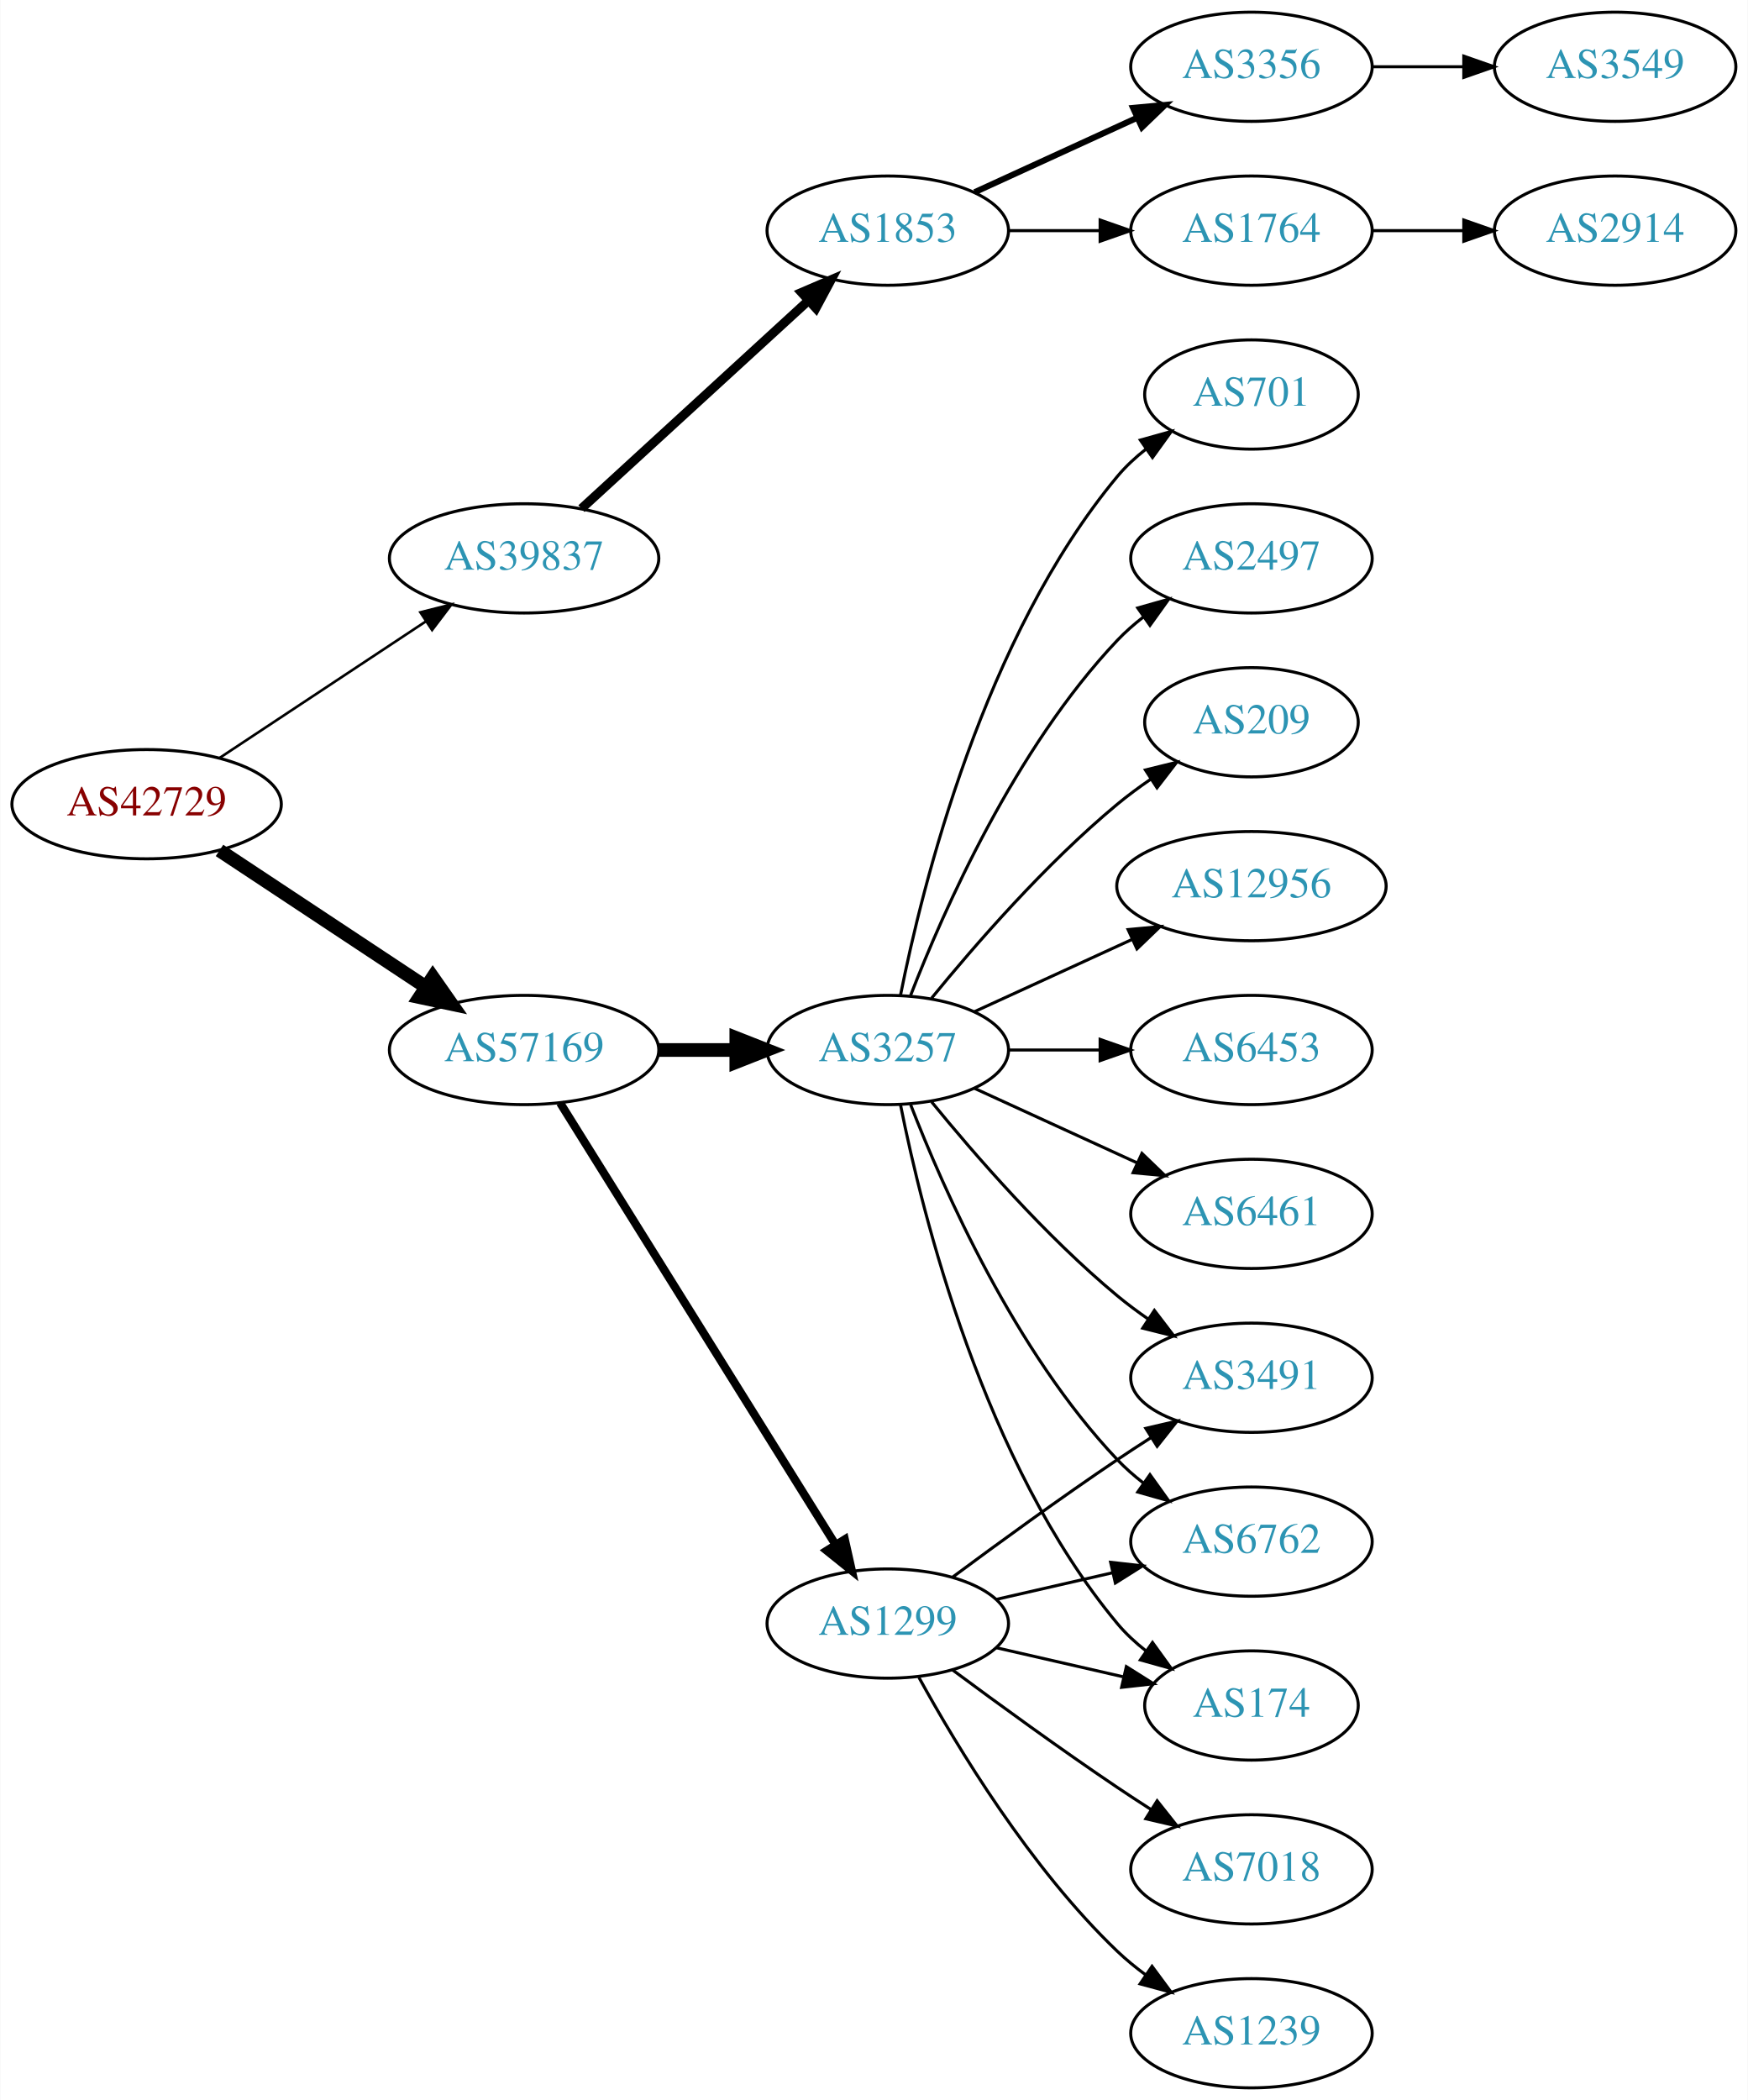
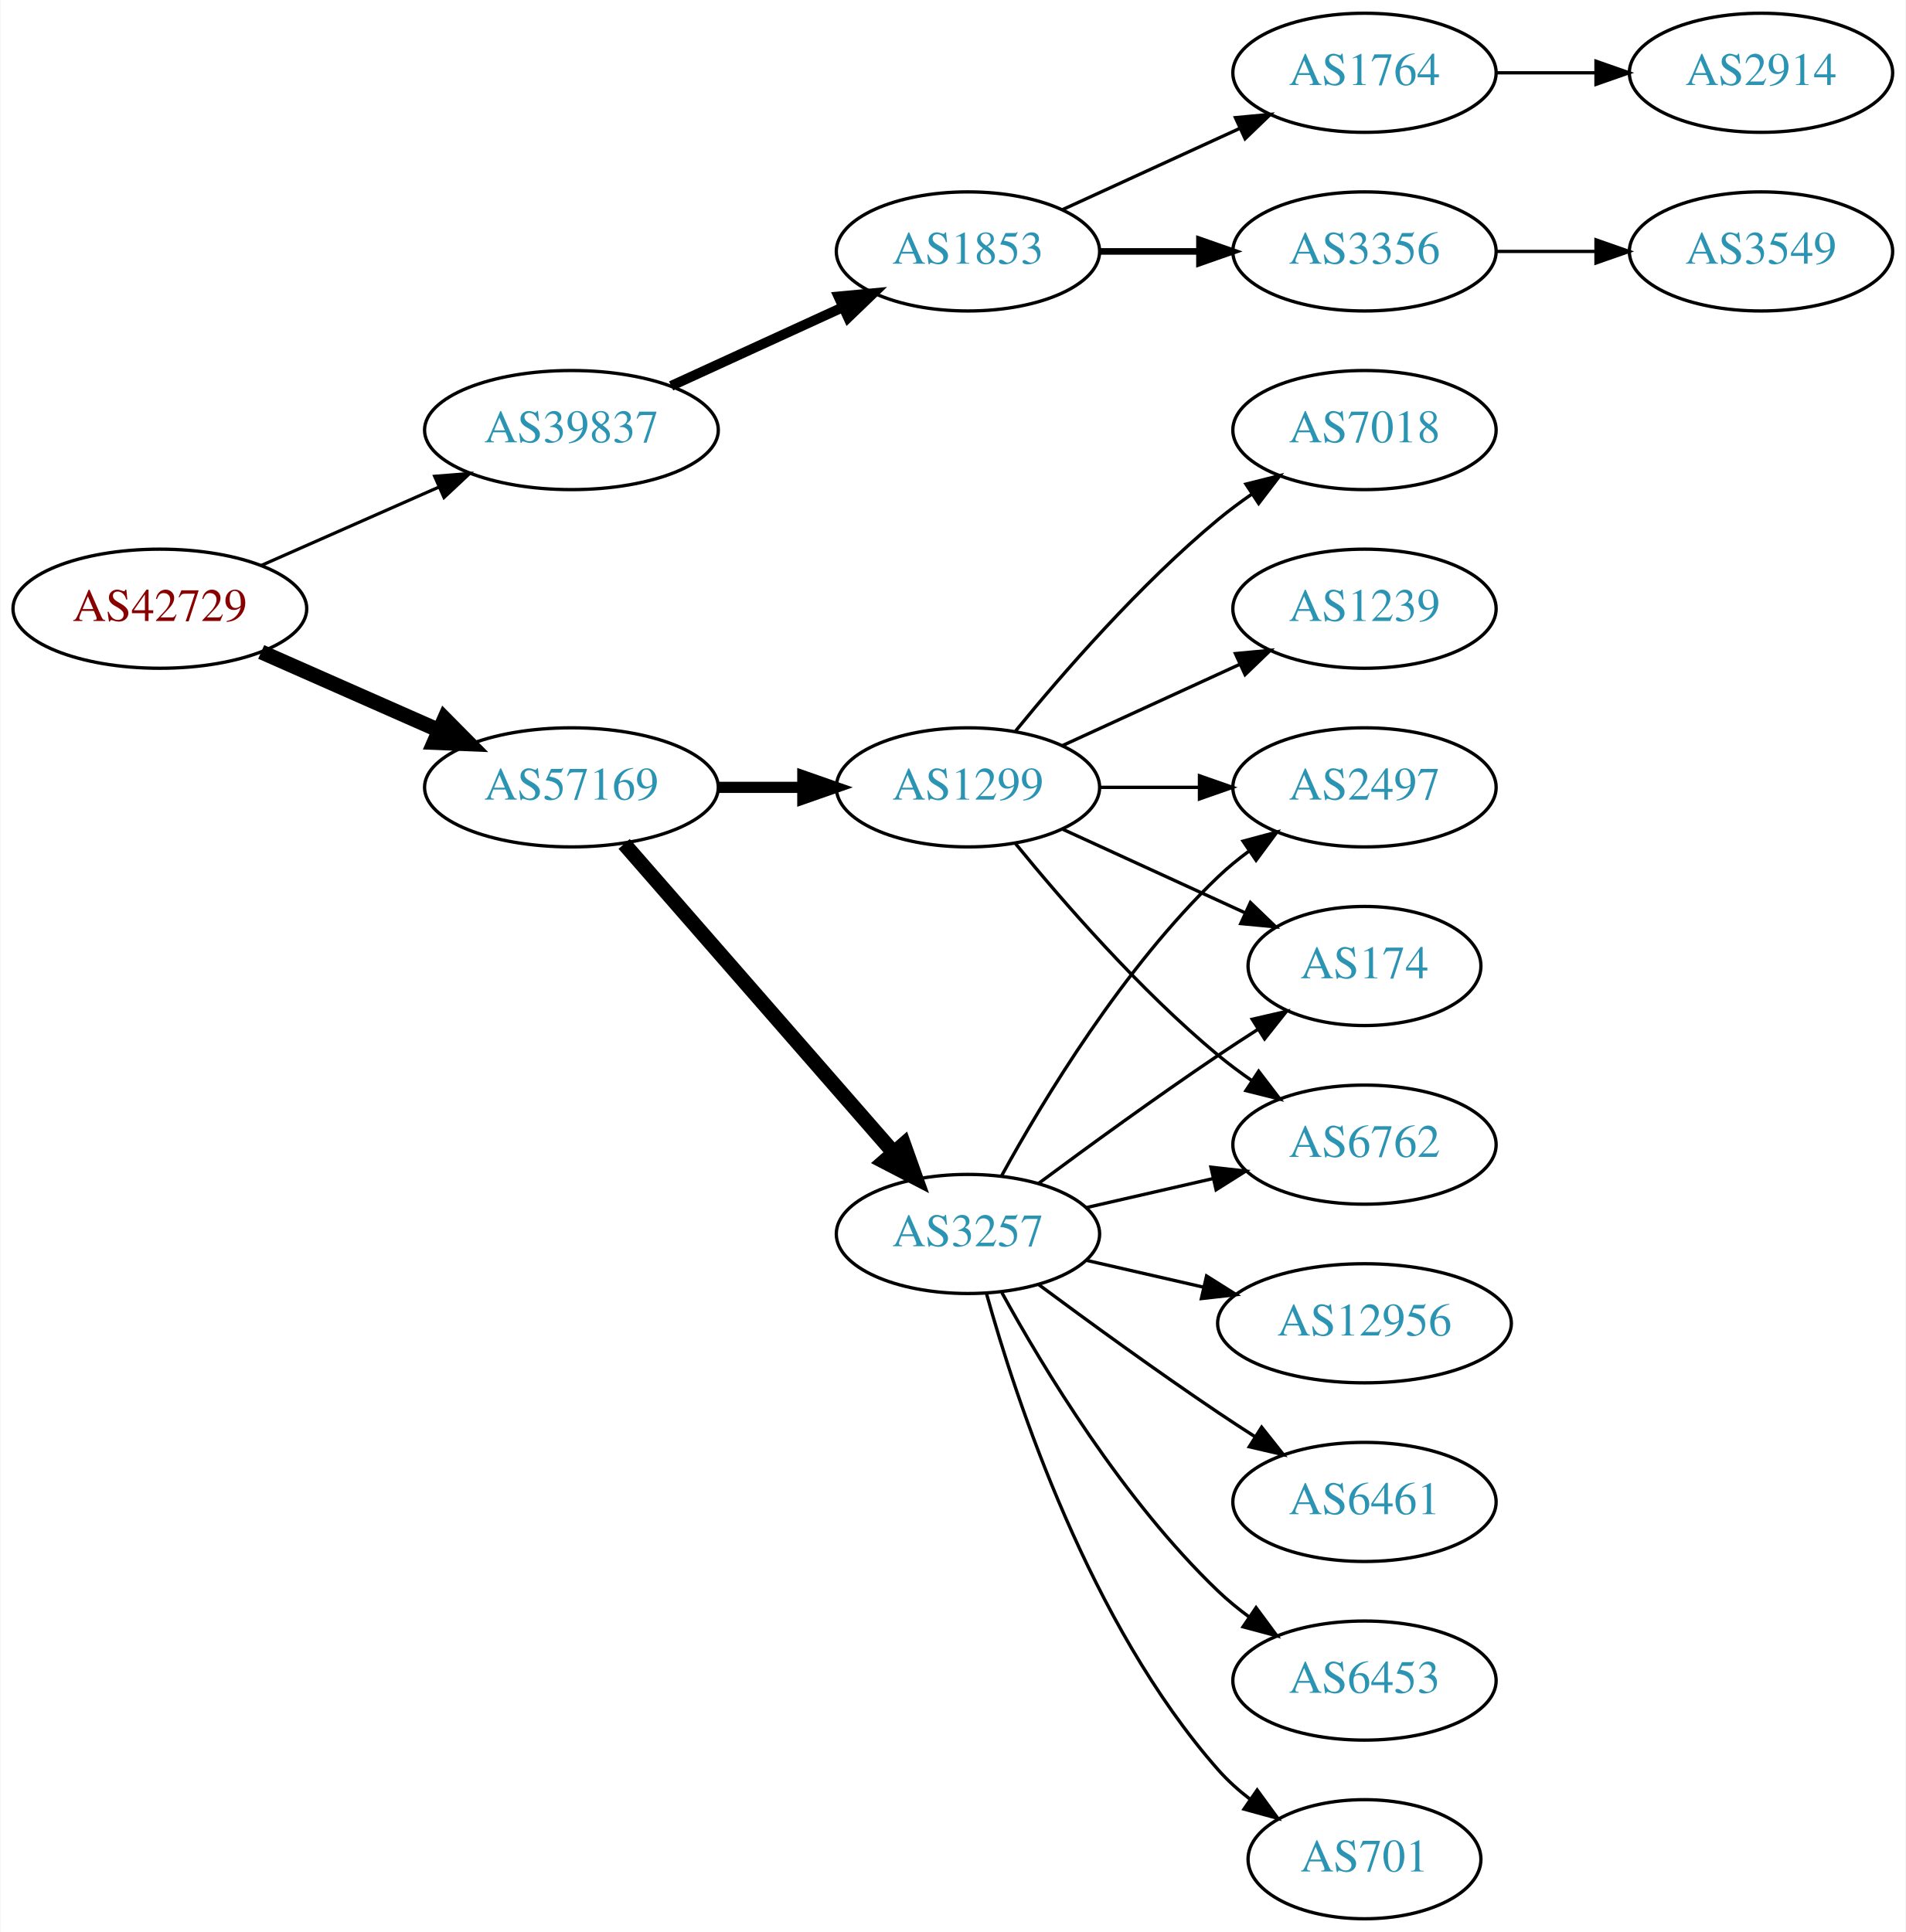
- <svg xmlns="http://www.w3.org/2000/svg" xmlns:xlink="http://www.w3.org/1999/xlink" width="576pt" height="692pt" viewBox="0.00 0.00 575.76 692.00">
-   <g id="graph0" class="graph" transform="scale(1 1) rotate(0) translate(4 688)">
-     <polygon fill="white" stroke="none" points="-4,4 -4,-688 571.762,-688 571.762,4 -4,4" />
+ <svg xmlns="http://www.w3.org/2000/svg" xmlns:xlink="http://www.w3.org/1999/xlink" width="576pt" height="584pt" viewBox="0.00 0.00 575.76 584.00">
+   <g id="graph0" class="graph" transform="scale(1 1) rotate(0) translate(4 580)">
+     <polygon fill="white" stroke="none" points="-4,4 -4,-580 571.762,-580 571.762,4 -4,4" />
    <g id="node1" class="node">
      <g id="a_node1">
        <a xlink:href="/asn/42729" xlink:title="AS42729 ~ FFGRAZ-NET [AT]">
-           <ellipse fill="#ffffff" stroke="black" cx="44.196" cy="-423" rx="44.393" ry="18" />
-           <text text-anchor="middle" x="44.196" y="-419.3" font-family="Times,serif" font-size="14.00" fill="#880000">AS42729</text>
+           <ellipse fill="#ffffff" stroke="black" cx="44.196" cy="-396" rx="44.393" ry="18" />
+           <text text-anchor="middle" x="44.196" y="-392.3" font-family="Times,serif" font-size="14.00" fill="#880000">AS42729</text>
        </a>
      </g>
    </g>
    <g id="node2" class="node">
      <g id="a_node2">
        <a xlink:href="/asn/39837" xlink:title="AS39837 ~ MUR [AT]">
-           <ellipse fill="#ffffff" stroke="black" cx="168.588" cy="-504" rx="44.393" ry="18" />
-           <text text-anchor="middle" x="168.588" y="-500.3" font-family="Times,serif" font-size="14.00" fill="#2c94b3">AS39837</text>
+           <ellipse fill="#ffffff" stroke="black" cx="168.588" cy="-450" rx="44.393" ry="18" />
+           <text text-anchor="middle" x="168.588" y="-446.3" font-family="Times,serif" font-size="14.00" fill="#2c94b3">AS39837</text>
        </a>
      </g>
    </g>
    <g id="edge1" class="edge">
-       <path fill="none" stroke="black" stroke-width="0.844" d="M68.217,-438.235C87.449,-450.963 115.056,-469.234 136.294,-483.289" />
-       <polygon fill="black" stroke="black" stroke-width="0.844" points="134.4,-486.233 144.67,-488.833 138.263,-480.395 134.4,-486.233" />
+       <path fill="none" stroke="black" stroke-width="0.964" d="M74.824,-409.072C90.941,-416.183 111.081,-425.069 128.473,-432.742" />
+       <polygon fill="black" stroke="black" stroke-width="0.964" points="127.247,-436.027 137.809,-436.861 130.073,-429.622 127.247,-436.027" />
    </g>
    <g id="node3" class="node">
      <g id="a_node3">
        <a xlink:href="/asn/57169" xlink:title="AS57169 ~ EDIS GmbH [AT]">
          <ellipse fill="#ffffff" stroke="black" cx="168.588" cy="-342" rx="44.393" ry="18" />
          <text text-anchor="middle" x="168.588" y="-338.3" font-family="Times,serif" font-size="14.00" fill="#2c94b3">AS57169</text>
        </a>
      </g>
    </g>
    <g id="edge2" class="edge">
-       <path fill="none" stroke="black" stroke-width="4.5" d="M68.217,-407.765C87.449,-395.037 115.056,-376.766 136.294,-362.711" />
-       <polygon fill="black" stroke="black" stroke-width="4.5" points="138.504,-365.97 144.67,-357.167 134.158,-359.403 138.504,-365.97" />
+       <path fill="none" stroke="black" stroke-width="4.5" d="M74.824,-382.928C90.941,-375.817 111.081,-366.931 128.473,-359.258" />
+       <polygon fill="black" stroke="black" stroke-width="4.5" points="130.249,-362.778 137.809,-355.139 127.071,-355.573 130.249,-362.778" />
    </g>
    <g id="node4" class="node">
      <g id="a_node4">
        <a xlink:href="/asn/1853" xlink:title="AS1853 ~ ACOnet Backbone [AT]">
-           <ellipse fill="#ffffff" stroke="black" cx="288.431" cy="-612" rx="39.794" ry="18" />
-           <text text-anchor="middle" x="288.431" y="-608.3" font-family="Times,serif" font-size="14.00" fill="#2c94b3">AS1853</text>
+           <ellipse fill="#ffffff" stroke="black" cx="288.431" cy="-504" rx="39.794" ry="18" />
+           <text text-anchor="middle" x="288.431" y="-500.3" font-family="Times,serif" font-size="14.00" fill="#2c94b3">AS1853</text>
        </a>
      </g>
    </g>
    <g id="edge3" class="edge">
-       <path fill="none" stroke="black" stroke-width="3" d="M187.486,-520.403C207.414,-538.667 239.772,-568.322 262.249,-588.921" />
-       <polygon fill="black" stroke="black" stroke-width="3" points="260.014,-591.62 269.751,-595.797 264.743,-586.46 260.014,-591.62" />
+       <path fill="none" stroke="black" stroke-width="3" d="M198.718,-463.348C214.329,-470.502 233.727,-479.391 250.399,-487.03" />
+       <polygon fill="black" stroke="black" stroke-width="3" points="249.302,-490.378 259.851,-491.362 252.218,-484.014 249.302,-490.378" />
    </g>
    <g id="node9" class="node">
      <g id="a_node9">
-         <a xlink:href="/asn/3257" xlink:title="AS3257 ~ GTT [DE]">
+         <a xlink:href="/asn/1299" xlink:title="AS1299 ~ Telia Carrier [EU]">
          <ellipse fill="#ffffff" stroke="black" cx="288.431" cy="-342" rx="39.794" ry="18" />
-           <text text-anchor="middle" x="288.431" y="-338.3" font-family="Times,serif" font-size="14.00" fill="#2c94b3">AS3257</text>
+           <text text-anchor="middle" x="288.431" y="-338.3" font-family="Times,serif" font-size="14.00" fill="#2c94b3">AS1299</text>
        </a>
      </g>
    </g>
    <g id="edge8" class="edge">
-       <path fill="none" stroke="black" stroke-width="4.5" d="M212.799,-342C221.112,-342 229.875,-342 238.357,-342" />
-       <polygon fill="black" stroke="black" stroke-width="4.5" points="238.516,-345.938 248.516,-342 238.516,-338.063 238.516,-345.938" />
+       <path fill="none" stroke="black" stroke-width="3.375" d="M212.799,-342C221.112,-342 229.875,-342 238.357,-342" />
+       <polygon fill="black" stroke="black" stroke-width="3.375" points="238.516,-345.5 248.516,-342 238.516,-338.5 238.516,-345.5" />
    </g>
    <g id="node10" class="node">
      <g id="a_node10">
-         <a xlink:href="/asn/1299" xlink:title="AS1299 ~ Telia Carrier [EU]">
-           <ellipse fill="#ffffff" stroke="black" cx="288.431" cy="-153" rx="39.794" ry="18" />
-           <text text-anchor="middle" x="288.431" y="-149.3" font-family="Times,serif" font-size="14.00" fill="#2c94b3">AS1299</text>
+         <a xlink:href="/asn/3257" xlink:title="AS3257 ~ GTT [DE]">
+           <ellipse fill="#ffffff" stroke="black" cx="288.431" cy="-207" rx="39.794" ry="18" />
+           <text text-anchor="middle" x="288.431" y="-203.3" font-family="Times,serif" font-size="14.00" fill="#2c94b3">AS3257</text>
        </a>
      </g>
    </g>
    <g id="edge9" class="edge">
-       <path fill="none" stroke="black" stroke-width="2.7" d="M180.463,-324.558C201.247,-291.225 246.707,-218.314 271.136,-179.134" />
-       <polygon fill="black" stroke="black" stroke-width="2.7" points="274.261,-180.737 276.582,-170.4 268.321,-177.034 274.261,-180.737" />
+       <path fill="none" stroke="black" stroke-width="4.5" d="M184.513,-324.902C205.056,-301.369 242.175,-258.845 265.771,-231.813" />
+       <polygon fill="black" stroke="black" stroke-width="4.5" points="269.017,-234.082 272.627,-223.959 263.085,-228.903 269.017,-234.082" />
    </g>
    <g id="node5" class="node">
      <g id="a_node5">
-         <a xlink:href="/asn/1764" xlink:title="AS1764 ~ NEXTLAYER-AS [AT]">
-           <ellipse fill="#ffffff" stroke="black" cx="408.273" cy="-612" rx="39.794" ry="18" />
-           <text text-anchor="middle" x="408.273" y="-608.3" font-family="Times,serif" font-size="14.00" fill="#2c94b3">AS1764</text>
+         <a xlink:href="/asn/3356" xlink:title="AS3356 ~ Level 3 Parent, LLC [US]">
+           <ellipse fill="#ffffff" stroke="black" cx="408.273" cy="-504" rx="39.794" ry="18" />
+           <text text-anchor="middle" x="408.273" y="-500.3" font-family="Times,serif" font-size="14.00" fill="#2c94b3">AS3356</text>
        </a>
      </g>
    </g>
    <g id="edge4" class="edge">
-       <path fill="none" stroke="black" d="M328.343,-612C337.897,-612 348.246,-612 358.209,-612" />
-       <polygon fill="black" stroke="black" points="358.402,-615.5 368.402,-612 358.402,-608.5 358.402,-615.5" />
+       <path fill="none" stroke="black" stroke-width="2" d="M328.343,-504C337.897,-504 348.246,-504 358.209,-504" />
+       <polygon fill="black" stroke="black" stroke-width="2" points="358.402,-507.5 368.402,-504 358.402,-500.5 358.402,-507.5" />
    </g>
    <g id="node6" class="node">
      <g id="a_node6">
-         <a xlink:href="/asn/3356" xlink:title="AS3356 ~ Level 3 Parent, LLC [US]">
-           <ellipse fill="#ffffff" stroke="black" cx="408.273" cy="-666" rx="39.794" ry="18" />
-           <text text-anchor="middle" x="408.273" y="-662.3" font-family="Times,serif" font-size="14.00" fill="#2c94b3">AS3356</text>
+         <a xlink:href="/asn/1764" xlink:title="AS1764 ~ NEXTLAYER-AS [AT]">
+           <ellipse fill="#ffffff" stroke="black" cx="408.273" cy="-558" rx="39.794" ry="18" />
+           <text text-anchor="middle" x="408.273" y="-554.3" font-family="Times,serif" font-size="14.00" fill="#2c94b3">AS1764</text>
        </a>
      </g>
    </g>
    <g id="edge5" class="edge">
-       <path fill="none" stroke="black" stroke-width="2" d="M317.06,-624.661C333.017,-631.973 353.287,-641.261 370.57,-649.181" />
-       <polygon fill="black" stroke="black" stroke-width="2" points="369.269,-652.435 379.818,-653.419 372.185,-646.071 369.269,-652.435" />
+       <path fill="none" stroke="black" d="M317.06,-516.661C333.017,-523.973 353.287,-533.261 370.57,-541.181" />
+       <polygon fill="black" stroke="black" points="369.269,-544.435 379.818,-545.419 372.185,-538.071 369.269,-544.435" />
    </g>
    <g id="node7" class="node">
      <g id="a_node7">
-         <a xlink:href="/asn/2914" xlink:title="AS2914 ~ NTT America, Inc. [US]">
-           <ellipse fill="#ffffff" stroke="black" cx="528.116" cy="-612" rx="39.794" ry="18" />
-           <text text-anchor="middle" x="528.116" y="-608.3" font-family="Times,serif" font-size="14.00" fill="#2c94b3">AS2914</text>
+         <a xlink:href="/asn/3549" xlink:title="AS3549 ~ Level 3 Parent, LLC [US]">
+           <ellipse fill="#ffffff" stroke="black" cx="528.116" cy="-504" rx="39.794" ry="18" />
+           <text text-anchor="middle" x="528.116" y="-500.3" font-family="Times,serif" font-size="14.00" fill="#2c94b3">AS3549</text>
        </a>
      </g>
    </g>
    <g id="edge6" class="edge">
-       <path fill="none" stroke="black" d="M448.186,-612C457.739,-612 468.089,-612 478.052,-612" />
-       <polygon fill="black" stroke="black" points="478.244,-615.5 488.244,-612 478.244,-608.5 478.244,-615.5" />
+       <path fill="none" stroke="black" d="M448.186,-504C457.739,-504 468.089,-504 478.052,-504" />
+       <polygon fill="black" stroke="black" points="478.244,-507.5 488.244,-504 478.244,-500.5 478.244,-507.5" />
    </g>
    <g id="node8" class="node">
      <g id="a_node8">
-         <a xlink:href="/asn/3549" xlink:title="AS3549 ~ Level 3 Parent, LLC [US]">
-           <ellipse fill="#ffffff" stroke="black" cx="528.116" cy="-666" rx="39.794" ry="18" />
-           <text text-anchor="middle" x="528.116" y="-662.3" font-family="Times,serif" font-size="14.00" fill="#2c94b3">AS3549</text>
+         <a xlink:href="/asn/2914" xlink:title="AS2914 ~ NTT America, Inc. [US]">
+           <ellipse fill="#ffffff" stroke="black" cx="528.116" cy="-558" rx="39.794" ry="18" />
+           <text text-anchor="middle" x="528.116" y="-554.3" font-family="Times,serif" font-size="14.00" fill="#2c94b3">AS2914</text>
        </a>
      </g>
    </g>
    <g id="edge7" class="edge">
-       <path fill="none" stroke="black" d="M448.186,-666C457.739,-666 468.089,-666 478.052,-666" />
-       <polygon fill="black" stroke="black" points="478.244,-669.5 488.244,-666 478.244,-662.5 478.244,-669.5" />
+       <path fill="none" stroke="black" d="M448.186,-558C457.739,-558 468.089,-558 478.052,-558" />
+       <polygon fill="black" stroke="black" points="478.244,-561.5 488.244,-558 478.244,-554.5 478.244,-561.5" />
    </g>
    <g id="node11" class="node">
      <g id="a_node11">
-         <a xlink:href="/asn/6453" xlink:title="AS6453 ~ TATA COMMUNICATIONS (AMERICA) INC [US]">
+         <a xlink:href="/asn/174" xlink:title="AS174 ~ Cogent Communications [US]">
+           <ellipse fill="#ffffff" stroke="black" cx="408.273" cy="-288" rx="35.194" ry="18" />
+           <text text-anchor="middle" x="408.273" y="-284.3" font-family="Times,serif" font-size="14.00" fill="#2c94b3">AS174</text>
+         </a>
+       </g>
+     </g>
+     <g id="edge10" class="edge">
+       <path fill="none" stroke="black" d="M317.06,-329.339C333.476,-321.817 354.457,-312.202 372.054,-304.139" />
+       <polygon fill="black" stroke="black" points="373.799,-307.189 381.432,-299.842 370.883,-300.826 373.799,-307.189" />
+     </g>
+     <g id="node12" class="node">
+       <g id="a_node12">
+         <a xlink:href="/asn/6762" xlink:title="AS6762 ~ TELECOM ITALIA SPARKLE S.p.A. [IT]">
+           <ellipse fill="#ffffff" stroke="black" cx="408.273" cy="-234" rx="39.794" ry="18" />
+           <text text-anchor="middle" x="408.273" y="-230.3" font-family="Times,serif" font-size="14.00" fill="#2c94b3">AS6762</text>
+         </a>
+       </g>
+     </g>
+     <g id="edge11" class="edge">
+       <path fill="none" stroke="black" d="M302.85,-324.935C316.964,-307.625 340.379,-280.655 364.077,-261 367.294,-258.332 370.794,-255.73 374.365,-253.259" />
+       <polygon fill="black" stroke="black" points="376.288,-256.183 382.721,-247.764 372.442,-250.334 376.288,-256.183" />
+     </g>
+     <g id="node13" class="node">
+       <g id="a_node13">
+         <a xlink:href="/asn/7018" xlink:title="AS7018 ~ AT&amp;T Services, Inc. [US]">
+           <ellipse fill="#ffffff" stroke="black" cx="408.273" cy="-450" rx="39.794" ry="18" />
+           <text text-anchor="middle" x="408.273" y="-446.3" font-family="Times,serif" font-size="14.00" fill="#2c94b3">AS7018</text>
+         </a>
+       </g>
+     </g>
+     <g id="edge12" class="edge">
+       <path fill="none" stroke="black" d="M302.85,-359.065C316.964,-376.375 340.379,-403.345 364.077,-423 367.294,-425.668 370.794,-428.27 374.365,-430.741" />
+       <polygon fill="black" stroke="black" points="372.442,-433.666 382.721,-436.236 376.288,-427.817 372.442,-433.666" />
+     </g>
+     <g id="node14" class="node">
+       <g id="a_node14">
+         <a xlink:href="/asn/2497" xlink:title="AS2497 ~ Internet Initiative Japan Inc. [JP]">
          <ellipse fill="#ffffff" stroke="black" cx="408.273" cy="-342" rx="39.794" ry="18" />
-           <text text-anchor="middle" x="408.273" y="-338.3" font-family="Times,serif" font-size="14.00" fill="#2c94b3">AS6453</text>
-         </a>
-       </g>
-     </g>
-     <g id="edge10" class="edge">
+           <text text-anchor="middle" x="408.273" y="-338.3" font-family="Times,serif" font-size="14.00" fill="#2c94b3">AS2497</text>
+         </a>
+       </g>
+     </g>
+     <g id="edge13" class="edge">
      <path fill="none" stroke="black" d="M328.343,-342C337.897,-342 348.246,-342 358.209,-342" />
      <polygon fill="black" stroke="black" points="358.402,-345.5 368.402,-342 358.402,-338.5 358.402,-345.5" />
    </g>
-     <g id="node12" class="node">
-       <g id="a_node12">
-         <a xlink:href="/asn/6461" xlink:title="AS6461 ~ Zayo Bandwidth [US]">
-           <ellipse fill="#ffffff" stroke="black" cx="408.273" cy="-288" rx="39.794" ry="18" />
-           <text text-anchor="middle" x="408.273" y="-284.3" font-family="Times,serif" font-size="14.00" fill="#2c94b3">AS6461</text>
-         </a>
-       </g>
-     </g>
-     <g id="edge11" class="edge">
-       <path fill="none" stroke="black" d="M317.06,-329.339C333.017,-322.027 353.287,-312.739 370.57,-304.819" />
-       <polygon fill="black" stroke="black" points="372.185,-307.929 379.818,-300.581 369.269,-301.565 372.185,-307.929" />
-     </g>
-     <g id="node13" class="node">
-       <g id="a_node13">
-         <a xlink:href="/asn/6762" xlink:title="AS6762 ~ TELECOM ITALIA SPARKLE S.p.A. [IT]">
-           <ellipse fill="#ffffff" stroke="black" cx="408.273" cy="-180" rx="39.794" ry="18" />
-           <text text-anchor="middle" x="408.273" y="-176.3" font-family="Times,serif" font-size="14.00" fill="#2c94b3">AS6762</text>
-         </a>
-       </g>
-     </g>
-     <g id="edge12" class="edge">
-       <path fill="none" stroke="black" d="M295.954,-324.006C306.704,-296.272 330.362,-242.571 364.077,-207 366.663,-204.272 369.581,-201.706 372.649,-199.323" />
-       <polygon fill="black" stroke="black" points="374.827,-202.07 380.997,-193.457 370.803,-196.342 374.827,-202.07" />
-     </g>
-     <g id="node14" class="node">
-       <g id="a_node14">
-         <a xlink:href="/asn/701" xlink:title="AS701 ~ UUNET [US]">
-           <ellipse fill="#ffffff" stroke="black" cx="408.273" cy="-558" rx="35.194" ry="18" />
-           <text text-anchor="middle" x="408.273" y="-554.3" font-family="Times,serif" font-size="14.00" fill="#2c94b3">AS701</text>
-         </a>
-       </g>
-     </g>
-     <g id="edge13" class="edge">
-       <path fill="none" stroke="black" d="M292.629,-360.073C299.793,-396.141 320.067,-478.125 364.077,-531 366.814,-534.288 370.059,-537.298 373.522,-540.017" />
-       <polygon fill="black" stroke="black" points="371.658,-542.983 381.863,-545.827 375.659,-537.239 371.658,-542.983" />
-     </g>
    <g id="node15" class="node">
      <g id="a_node15">
-         <a xlink:href="/asn/2497" xlink:title="AS2497 ~ Internet Initiative Japan Inc. [JP]">
-           <ellipse fill="#ffffff" stroke="black" cx="408.273" cy="-504" rx="39.794" ry="18" />
-           <text text-anchor="middle" x="408.273" y="-500.3" font-family="Times,serif" font-size="14.00" fill="#2c94b3">AS2497</text>
+         <a xlink:href="/asn/1239" xlink:title="AS1239 ~ Sprint [US]">
+           <ellipse fill="#ffffff" stroke="black" cx="408.273" cy="-396" rx="39.794" ry="18" />
+           <text text-anchor="middle" x="408.273" y="-392.3" font-family="Times,serif" font-size="14.00" fill="#2c94b3">AS1239</text>
        </a>
      </g>
    </g>
    <g id="edge14" class="edge">
-       <path fill="none" stroke="black" d="M295.954,-359.994C306.704,-387.728 330.362,-441.429 364.077,-477 366.663,-479.728 369.581,-482.294 372.649,-484.677" />
-       <polygon fill="black" stroke="black" points="370.803,-487.658 380.997,-490.543 374.827,-481.93 370.803,-487.658" />
+       <path fill="none" stroke="black" d="M317.06,-354.661C333.017,-361.973 353.287,-371.261 370.57,-379.181" />
+       <polygon fill="black" stroke="black" points="369.269,-382.435 379.818,-383.419 372.185,-376.071 369.269,-382.435" />
+     </g>
+     <g id="edge19" class="edge">
+       <path fill="none" stroke="black" d="M309.761,-222.277C324.623,-233.304 345.368,-248.407 364.077,-261 367.895,-263.569 371.945,-266.21 375.975,-268.786" />
+       <polygon fill="black" stroke="black" points="374.344,-271.895 384.669,-274.271 378.079,-265.975 374.344,-271.895" />
+     </g>
+     <g id="edge17" class="edge">
+       <path fill="none" stroke="black" d="M324.15,-214.955C336.15,-217.704 349.771,-220.825 362.463,-223.733" />
+       <polygon fill="black" stroke="black" points="361.866,-227.187 372.395,-226.009 363.429,-220.364 361.866,-227.187" />
+     </g>
+     <g id="edge20" class="edge">
+       <path fill="none" stroke="black" d="M298.672,-224.713C311.218,-247.561 335.394,-287.611 364.077,-315 366.946,-317.739 370.134,-320.347 373.443,-322.785" />
+       <polygon fill="black" stroke="black" points="371.567,-325.742 381.803,-328.477 375.507,-319.956 371.567,-325.742" />
    </g>
    <g id="node16" class="node">
      <g id="a_node16">
-         <a xlink:href="/asn/209" xlink:title="AS209 ~ CenturyLink Communications, LLC [US]">
-           <ellipse fill="#ffffff" stroke="black" cx="408.273" cy="-450" rx="35.194" ry="18" />
-           <text text-anchor="middle" x="408.273" y="-446.3" font-family="Times,serif" font-size="14.00" fill="#2c94b3">AS209</text>
+         <a xlink:href="/asn/701" xlink:title="AS701 ~ UUNET [US]">
+           <ellipse fill="#ffffff" stroke="black" cx="408.273" cy="-18" rx="35.194" ry="18" />
+           <text text-anchor="middle" x="408.273" y="-14.3" font-family="Times,serif" font-size="14.00" fill="#2c94b3">AS701</text>
        </a>
      </g>
    </g>
    <g id="edge15" class="edge">
-       <path fill="none" stroke="black" d="M302.85,-359.065C316.964,-376.375 340.379,-403.345 364.077,-423 367.54,-425.872 371.333,-428.669 375.187,-431.308" />
-       <polygon fill="black" stroke="black" points="373.33,-434.275 383.62,-436.797 377.149,-428.408 373.33,-434.275" />
+       <path fill="none" stroke="black" d="M294.004,-189.054C302.909,-157.005 325.194,-89.158 364.077,-45 366.905,-41.789 370.206,-38.828 373.701,-36.136" />
+       <polygon fill="black" stroke="black" points="375.835,-38.916 382.076,-30.355 371.858,-33.155 375.835,-38.916" />
    </g>
    <g id="node17" class="node">
      <g id="a_node17">
        <a xlink:href="/asn/12956" xlink:title="AS12956 ~ TELXIUS [ES]">
-           <ellipse fill="#ffffff" stroke="black" cx="408.273" cy="-396" rx="44.393" ry="18" />
-           <text text-anchor="middle" x="408.273" y="-392.3" font-family="Times,serif" font-size="14.00" fill="#2c94b3">AS12956</text>
+           <ellipse fill="#ffffff" stroke="black" cx="408.273" cy="-180" rx="44.393" ry="18" />
+           <text text-anchor="middle" x="408.273" y="-176.3" font-family="Times,serif" font-size="14.00" fill="#2c94b3">AS12956</text>
        </a>
      </g>
    </g>
    <g id="edge16" class="edge">
-       <path fill="none" stroke="black" d="M317.06,-354.661C332.557,-361.762 352.124,-370.728 369.071,-378.494" />
-       <polygon fill="black" stroke="black" points="367.624,-381.681 378.173,-382.665 370.54,-375.317 367.624,-381.681" />
+       <path fill="none" stroke="black" d="M324.15,-199.045C335.289,-196.493 347.824,-193.621 359.717,-190.896" />
+       <polygon fill="black" stroke="black" points="360.545,-194.297 369.511,-188.652 358.982,-187.474 360.545,-194.297" />
    </g>
    <g id="node18" class="node">
      <g id="a_node18">
-         <a xlink:href="/asn/174" xlink:title="AS174 ~ Cogent Communications [US]">
-           <ellipse fill="#ffffff" stroke="black" cx="408.273" cy="-126" rx="35.194" ry="18" />
-           <text text-anchor="middle" x="408.273" y="-122.3" font-family="Times,serif" font-size="14.00" fill="#2c94b3">AS174</text>
-         </a>
-       </g>
-     </g>
-     <g id="edge17" class="edge">
-       <path fill="none" stroke="black" d="M292.629,-323.927C299.793,-287.859 320.067,-205.875 364.077,-153 366.814,-149.712 370.059,-146.702 373.522,-143.983" />
-       <polygon fill="black" stroke="black" points="375.659,-146.761 381.863,-138.173 371.658,-141.017 375.659,-146.761" />
+         <a xlink:href="/asn/6461" xlink:title="AS6461 ~ Zayo Bandwidth [US]">
+           <ellipse fill="#ffffff" stroke="black" cx="408.273" cy="-126" rx="39.794" ry="18" />
+           <text text-anchor="middle" x="408.273" y="-122.3" font-family="Times,serif" font-size="14.00" fill="#2c94b3">AS6461</text>
+         </a>
+       </g>
+     </g>
+     <g id="edge18" class="edge">
+       <path fill="none" stroke="black" d="M309.761,-191.723C324.623,-180.696 345.368,-165.593 364.077,-153 367.626,-150.611 371.377,-148.161 375.125,-145.758" />
+       <polygon fill="black" stroke="black" points="377.193,-148.591 383.774,-140.288 373.451,-142.675 377.193,-148.591" />
    </g>
    <g id="node19" class="node">
      <g id="a_node19">
-         <a xlink:href="/asn/3491" xlink:title="AS3491 ~ PCCW Global, Inc. [US]">
-           <ellipse fill="#ffffff" stroke="black" cx="408.273" cy="-234" rx="39.794" ry="18" />
-           <text text-anchor="middle" x="408.273" y="-230.3" font-family="Times,serif" font-size="14.00" fill="#2c94b3">AS3491</text>
-         </a>
-       </g>
-     </g>
-     <g id="edge18" class="edge">
-       <path fill="none" stroke="black" d="M302.85,-324.935C316.964,-307.625 340.379,-280.655 364.077,-261 367.294,-258.332 370.794,-255.73 374.365,-253.259" />
-       <polygon fill="black" stroke="black" points="376.288,-256.183 382.721,-247.764 372.442,-250.334 376.288,-256.183" />
-     </g>
-     <g id="edge20" class="edge">
-       <path fill="none" stroke="black" d="M324.15,-160.955C336.15,-163.704 349.771,-166.825 362.463,-169.733" />
-       <polygon fill="black" stroke="black" points="361.866,-173.187 372.395,-172.009 363.429,-166.364 361.866,-173.187" />
-     </g>
-     <g id="edge23" class="edge">
-       <path fill="none" stroke="black" d="M324.15,-145.045C337.243,-142.045 352.265,-138.604 365.906,-135.478" />
-       <polygon fill="black" stroke="black" points="367.047,-138.807 376.013,-133.162 365.484,-131.984 367.047,-138.807" />
+         <a xlink:href="/asn/6453" xlink:title="AS6453 ~ TATA COMMUNICATIONS (AMERICA) INC [US]">
+           <ellipse fill="#ffffff" stroke="black" cx="408.273" cy="-72" rx="39.794" ry="18" />
+           <text text-anchor="middle" x="408.273" y="-68.3" font-family="Times,serif" font-size="14.00" fill="#2c94b3">AS6453</text>
+         </a>
+       </g>
    </g>
    <g id="edge21" class="edge">
-       <path fill="none" stroke="black" d="M309.761,-168.277C324.623,-179.304 345.368,-194.407 364.077,-207 367.626,-209.389 371.377,-211.839 375.125,-214.242" />
-       <polygon fill="black" stroke="black" points="373.451,-217.325 383.774,-219.712 377.193,-211.409 373.451,-217.325" />
-     </g>
-     <g id="node20" class="node">
-       <g id="a_node20">
-         <a xlink:href="/asn/1239" xlink:title="AS1239 ~ Sprint [US]">
-           <ellipse fill="#ffffff" stroke="black" cx="408.273" cy="-18" rx="39.794" ry="18" />
-           <text text-anchor="middle" x="408.273" y="-14.3" font-family="Times,serif" font-size="14.00" fill="#2c94b3">AS1239</text>
-         </a>
-       </g>
-     </g>
-     <g id="edge19" class="edge">
-       <path fill="none" stroke="black" d="M298.672,-135.287C311.218,-112.439 335.394,-72.389 364.077,-45 366.946,-42.261 370.134,-39.653 373.443,-37.215" />
-       <polygon fill="black" stroke="black" points="375.507,-40.044 381.803,-31.523 371.567,-34.258 375.507,-40.044" />
-     </g>
-     <g id="node21" class="node">
-       <g id="a_node21">
-         <a xlink:href="/asn/7018" xlink:title="AS7018 ~ AT&amp;T Services, Inc. [US]">
-           <ellipse fill="#ffffff" stroke="black" cx="408.273" cy="-72" rx="39.794" ry="18" />
-           <text text-anchor="middle" x="408.273" y="-68.3" font-family="Times,serif" font-size="14.00" fill="#2c94b3">AS7018</text>
-         </a>
-       </g>
-     </g>
-     <g id="edge22" class="edge">
-       <path fill="none" stroke="black" d="M309.761,-137.723C324.623,-126.696 345.368,-111.593 364.077,-99 367.626,-96.611 371.377,-94.161 375.125,-91.758" />
-       <polygon fill="black" stroke="black" points="377.193,-94.591 383.774,-86.288 373.451,-88.675 377.193,-94.591" />
+       <path fill="none" stroke="black" d="M298.672,-189.287C311.218,-166.439 335.394,-126.389 364.077,-99 366.946,-96.261 370.134,-93.653 373.443,-91.215" />
+       <polygon fill="black" stroke="black" points="375.507,-94.044 381.803,-85.523 371.567,-88.258 375.507,-94.044" />
    </g>
  </g>
</svg>
